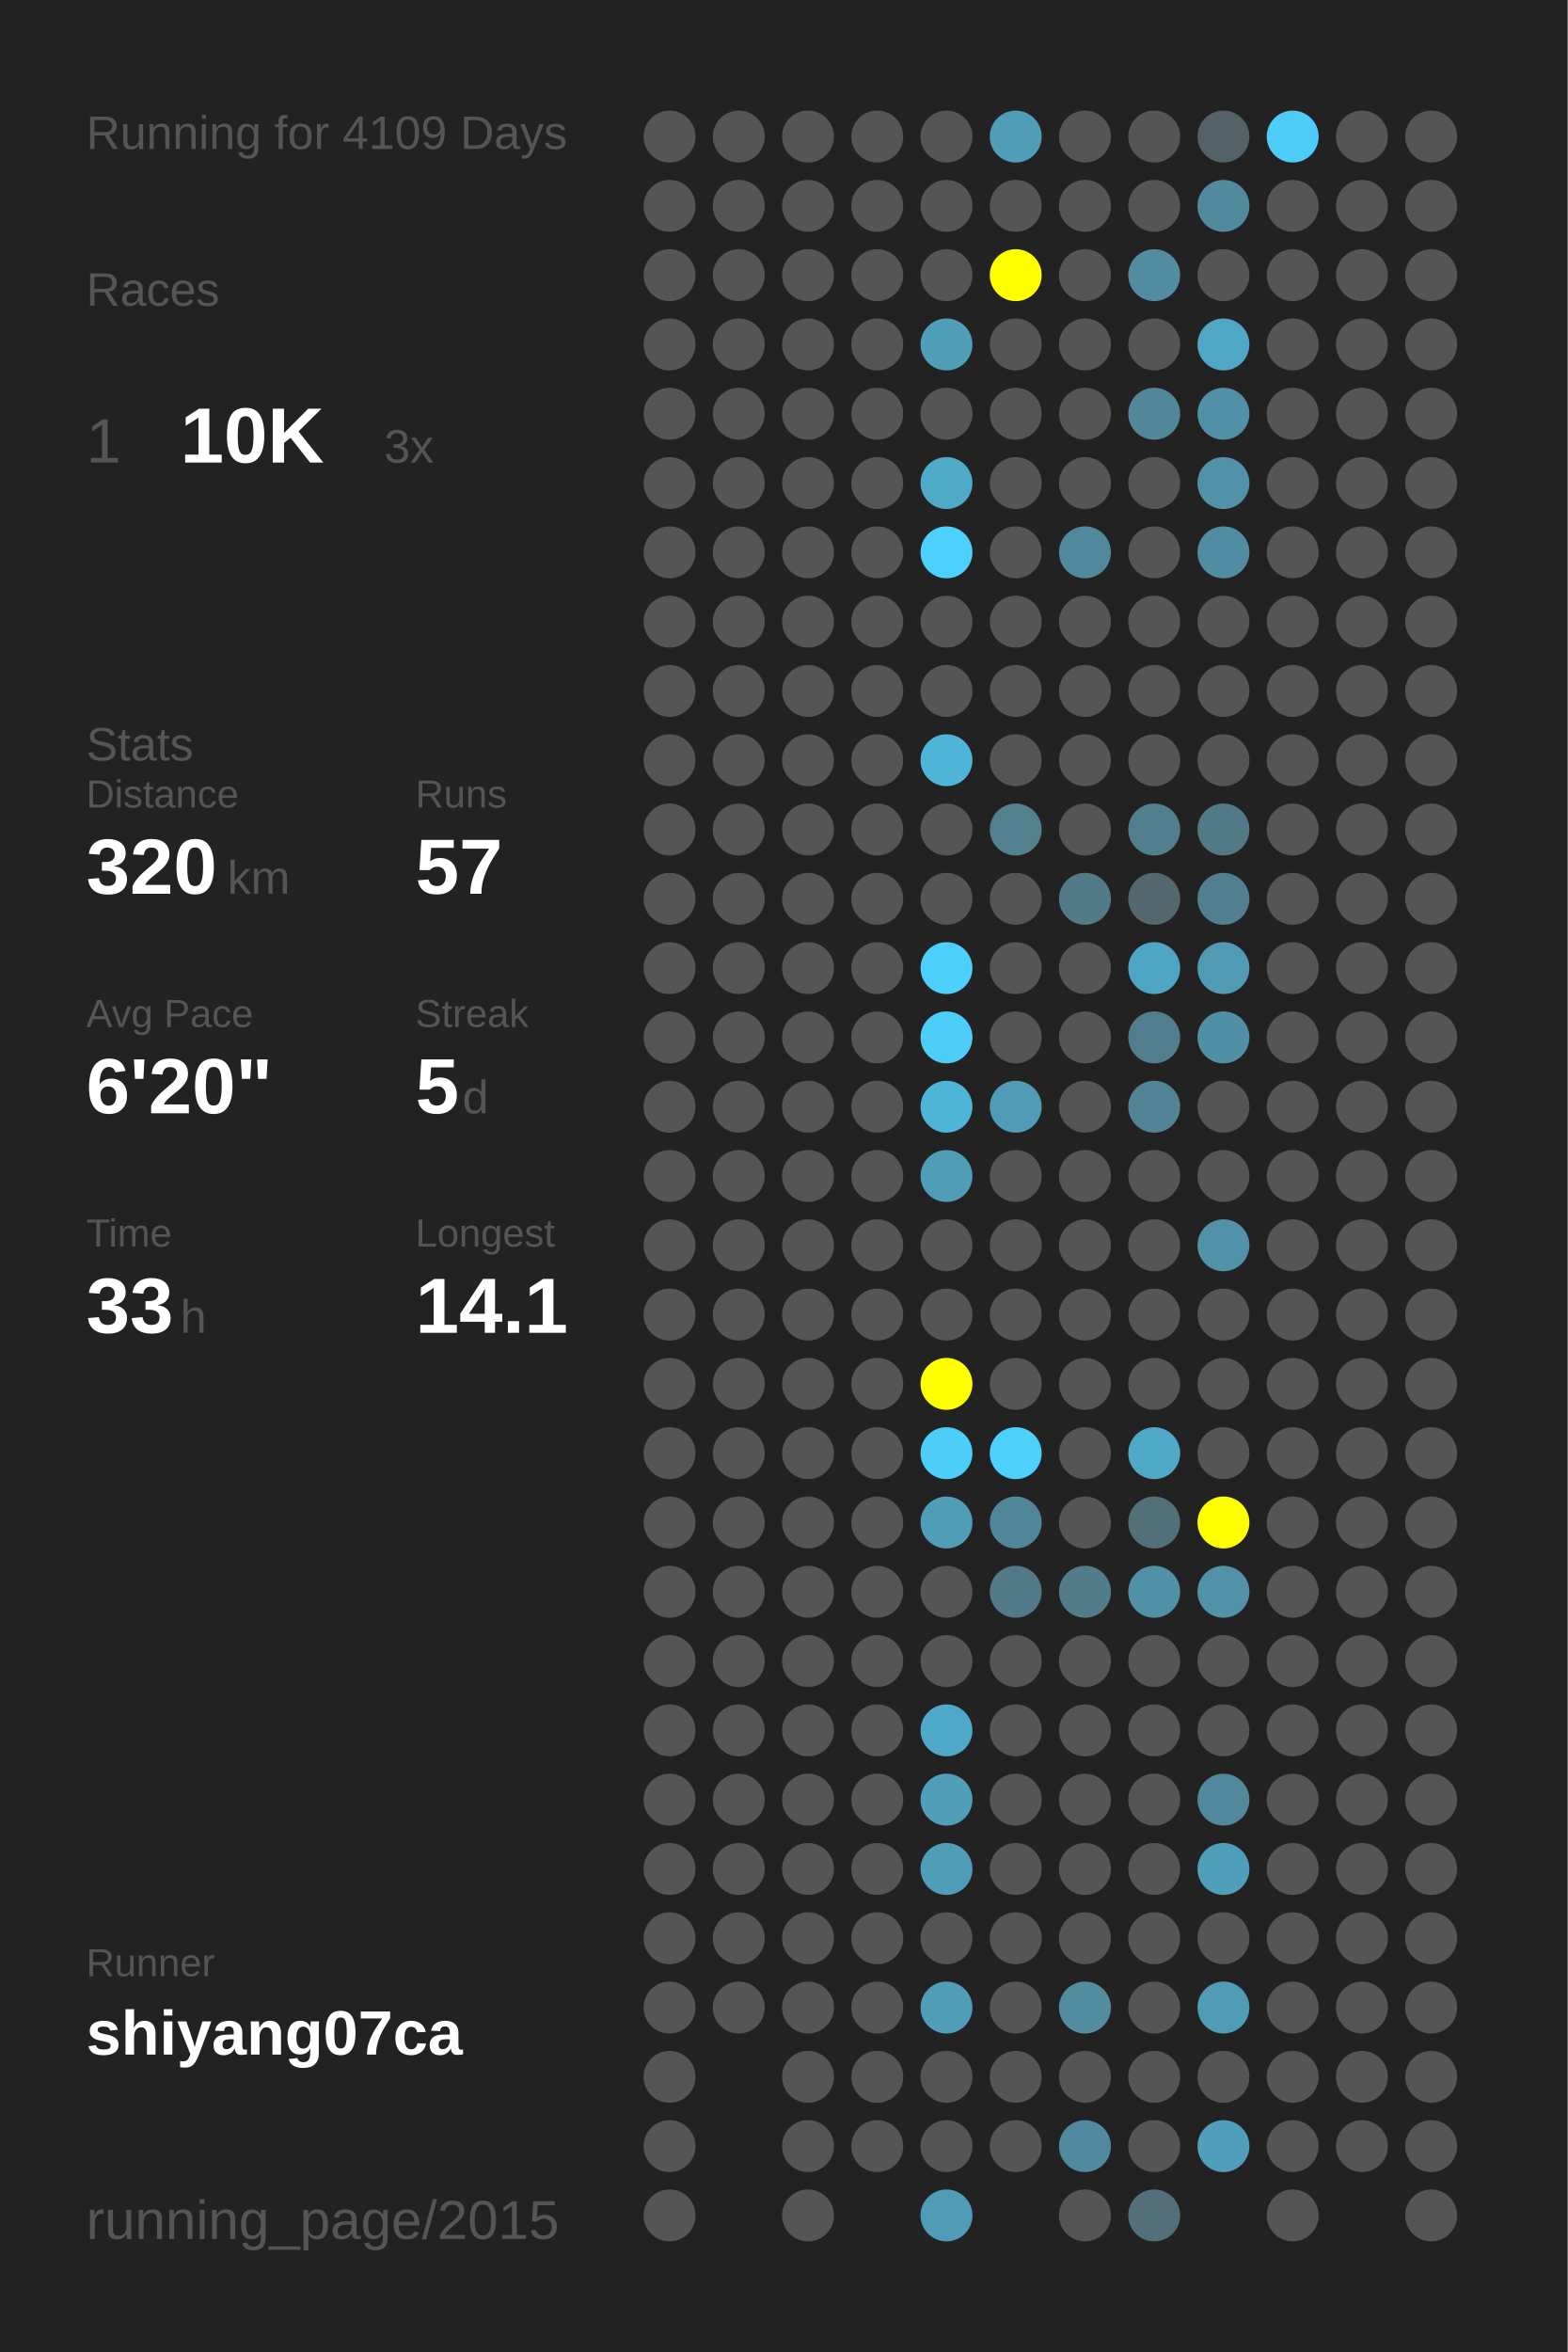
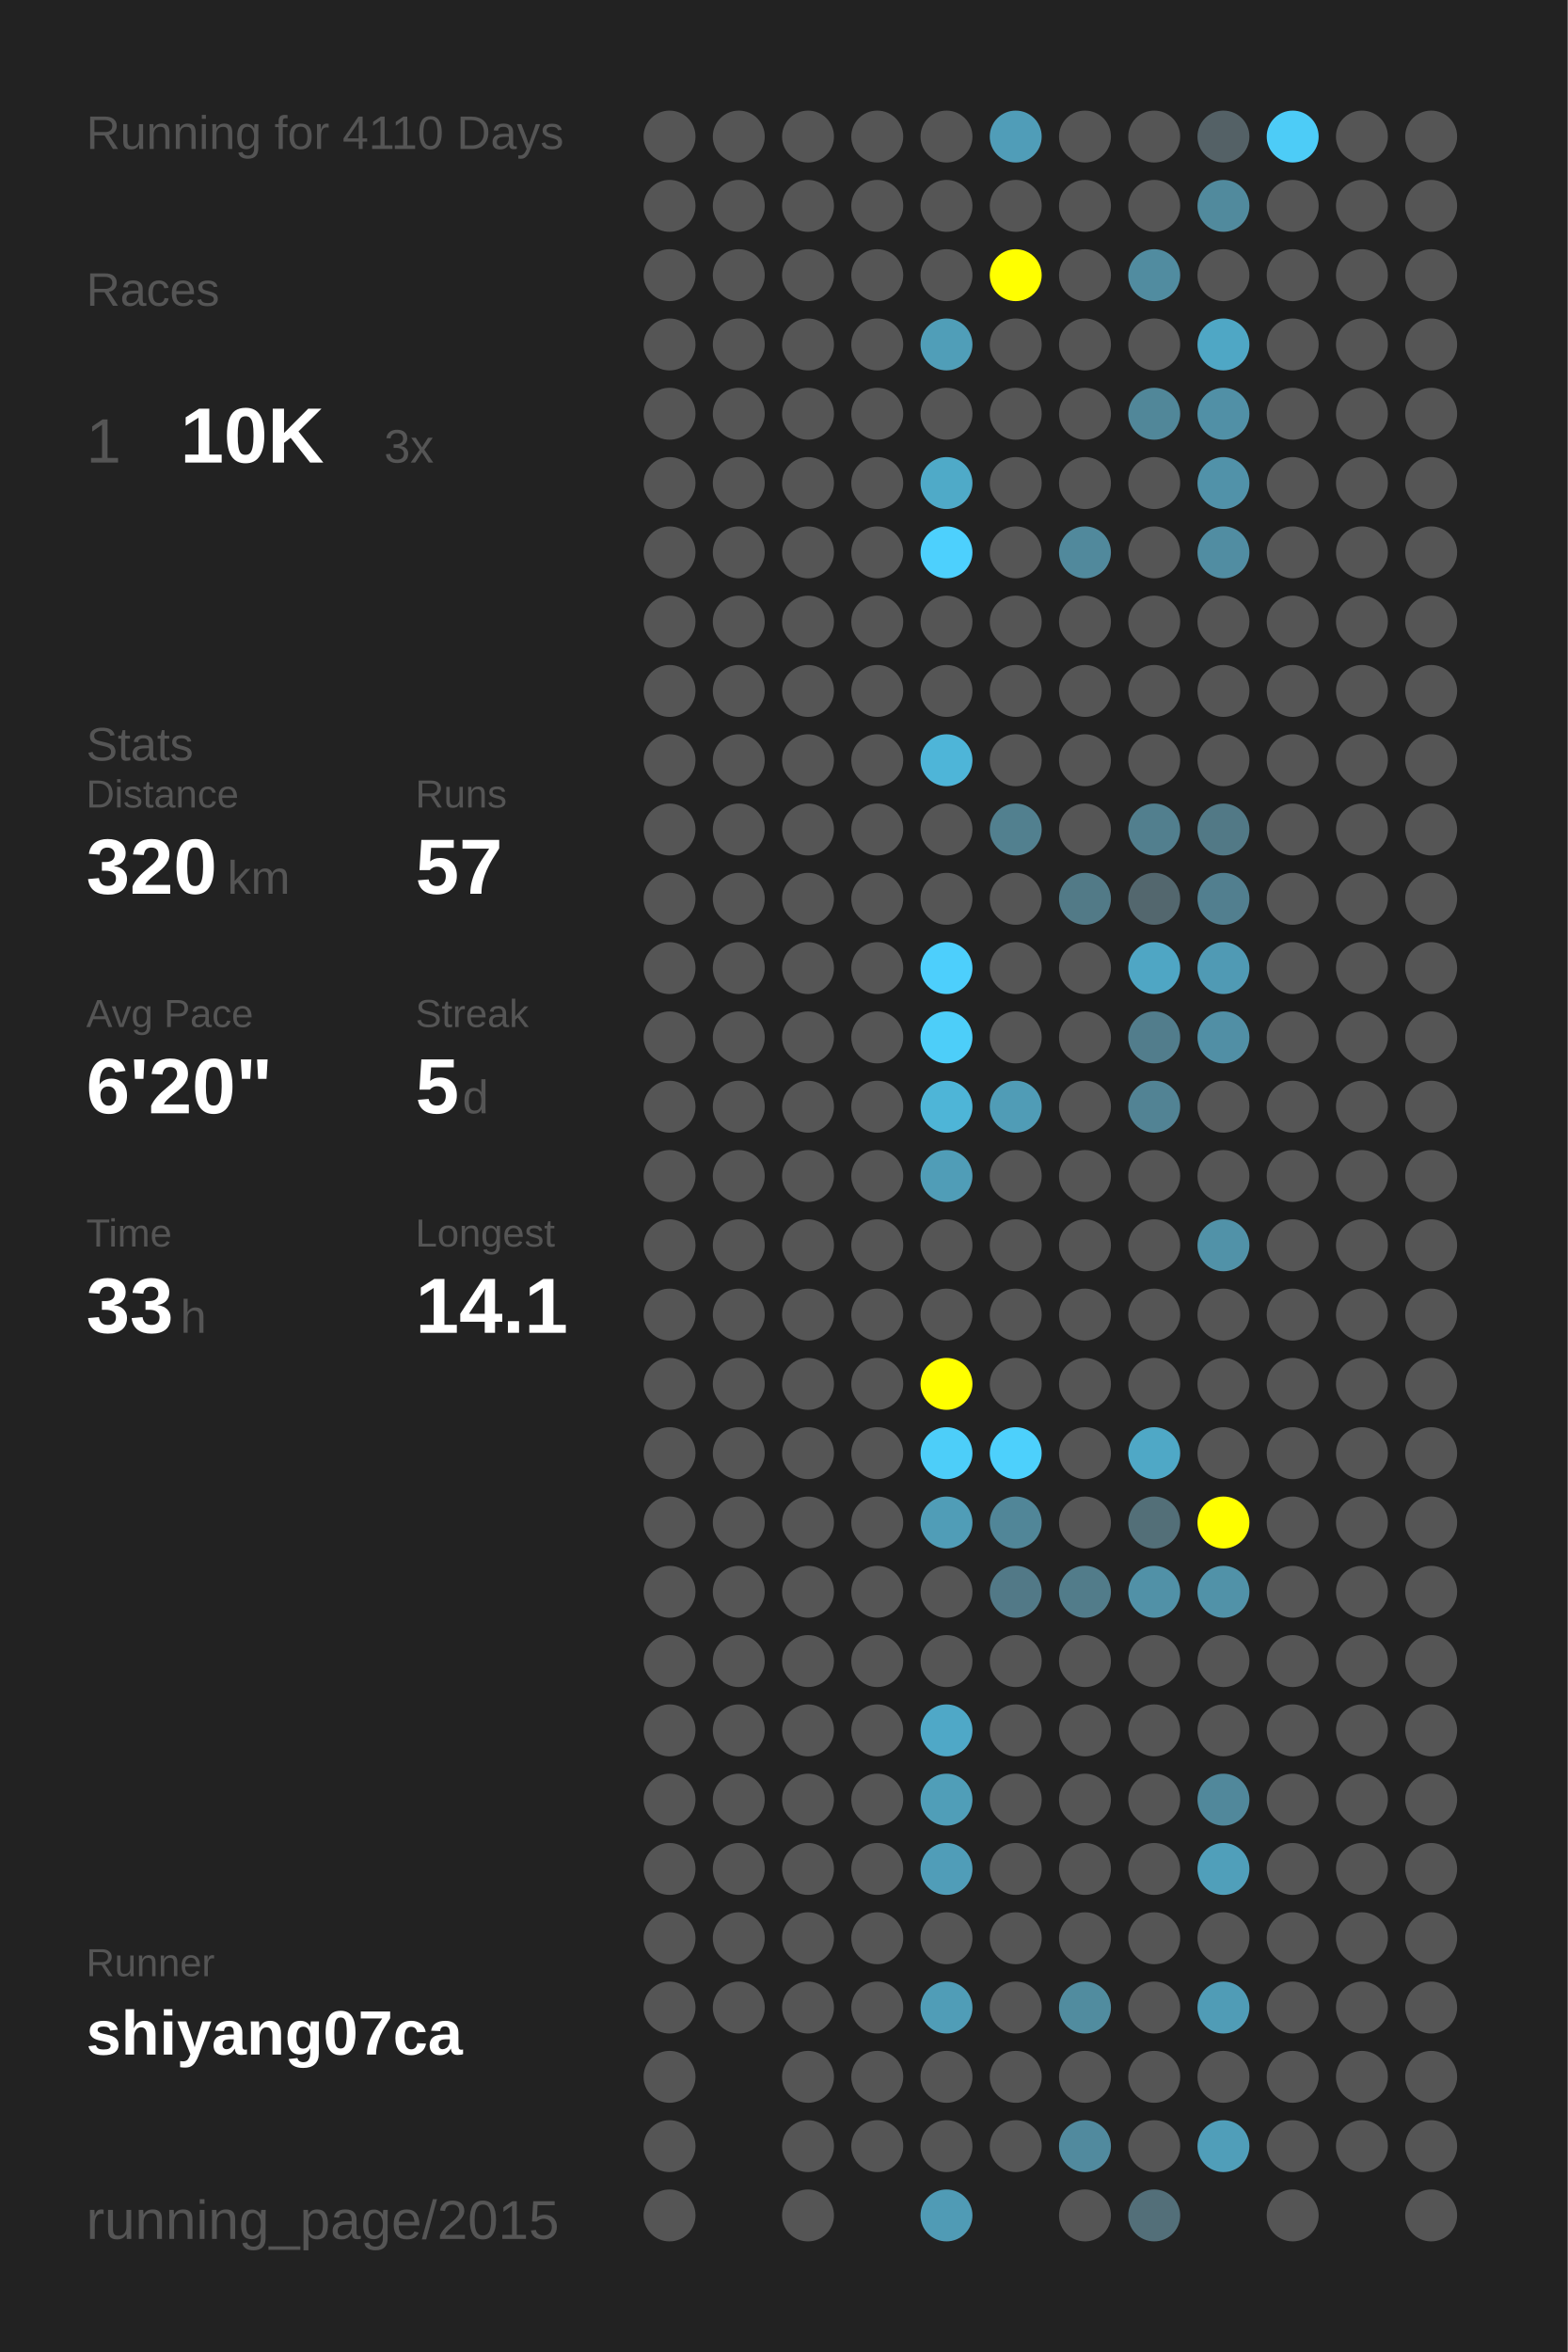
<svg xmlns="http://www.w3.org/2000/svg" baseProfile="full" height="300mm" version="1.1" viewBox="0,0,200,300" width="200mm">
  <defs />
  <rect fill="#222222" height="300" width="200" x="0" y="0" />
-   <text fill="#555555" style="font-size:6px; font-family:Arial;" x="11" y="19">Running for 4109 Days</text>
+   <text fill="#555555" style="font-size:6px; font-family:Arial;" x="11" y="19">Running for 4110 Days</text>
  <text fill="#555555" style="font-size:6px; font-family:Arial;" x="11" y="39">Races</text>
  <text fill="#555555" style="font-size:8px; font-family:Arial;" x="11" y="59">1</text>
  <text fill="#FFFFFF" style="font-size:10px; font-family:Arial; font-weight:bold;" x="23" y="59">10K</text>
  <text fill="#555555" style="font-size:6px; font-family:Arial;" x="49" y="59">3x</text>
  <text fill="#555555" style="font-size:6px; font-family:Arial;" x="11" y="97">Stats</text>
  <text fill="#555555" style="font-size:5px; font-family:Arial;" x="11" y="103">Distance</text>
  <text fill="#FFFFFF" style="font-size:10px; font-family:Arial; font-weight:bold;" x="11" y="114">320</text>
  <text fill="#555555" style="font-size:6px; font-family:Arial;" x="29" y="114">km</text>
  <text fill="#555555" style="font-size:5px; font-family:Arial;" x="53" y="103">Runs</text>
  <text fill="#FFFFFF" style="font-size:10px; font-family:Arial; font-weight:bold;" x="53" y="114">57</text>
  <text fill="#555555" style="font-size:5px; font-family:Arial;" x="11" y="131">Avg Pace</text>
  <text fill="#FFFFFF" style="font-size:10px; font-family:Arial; font-weight:bold;" x="11" y="142">6'20"</text>
  <text fill="#555555" style="font-size:5px; font-family:Arial;" x="53" y="131">Streak</text>
  <text fill="#FFFFFF" style="font-size:10px; font-family:Arial; font-weight:bold;" x="53" y="142">5</text>
  <text fill="#555555" style="font-size:6px; font-family:Arial;" x="59" y="142">d</text>
  <text fill="#555555" style="font-size:5px; font-family:Arial;" x="11" y="159">Time</text>
  <text fill="#FFFFFF" style="font-size:10px; font-family:Arial; font-weight:bold;" x="11" y="170">33</text>
  <text fill="#555555" style="font-size:6px; font-family:Arial;" x="23" y="170">h</text>
  <text fill="#555555" style="font-size:5px; font-family:Arial;" x="53" y="159">Longest</text>
  <text fill="#FFFFFF" style="font-size:10px; font-family:Arial; font-weight:bold;" x="53" y="170">14.1</text>
  <text fill="#555555" style="font-size:5px; font-family:Arial;" x="11" y="252.065">Runner</text>
  <text fill="#FFFFFF" style="font-size:8px; font-family:Arial; font-weight:bold;" x="11" y="262.065">shiyang07ca</text>
  <text fill="#555555" style="font-size:7px; font-family:Arial;" x="11" y="285.581">running_page/2015</text>
  <circle cx="85.417" cy="17.419" fill="#555555" r="3.312" />
  <circle cx="85.417" cy="26.258" fill="#555555" r="3.312" />
  <circle cx="85.417" cy="35.097" fill="#555555" r="3.312" />
  <circle cx="85.417" cy="43.935" fill="#555555" r="3.312" />
  <circle cx="85.417" cy="52.774" fill="#555555" r="3.312" />
  <circle cx="85.417" cy="61.613" fill="#555555" r="3.312" />
  <circle cx="85.417" cy="70.452" fill="#555555" r="3.312" />
  <circle cx="85.417" cy="79.29" fill="#555555" r="3.312" />
  <circle cx="85.417" cy="88.129" fill="#555555" r="3.312" />
  <circle cx="85.417" cy="96.968" fill="#555555" r="3.312" />
  <circle cx="85.417" cy="105.806" fill="#555555" r="3.312" />
  <circle cx="85.417" cy="114.645" fill="#555555" r="3.312" />
  <circle cx="85.417" cy="123.484" fill="#555555" r="3.312" />
  <circle cx="85.417" cy="132.323" fill="#555555" r="3.312" />
  <circle cx="85.417" cy="141.161" fill="#555555" r="3.312" />
  <circle cx="85.417" cy="150" fill="#555555" r="3.312" />
  <circle cx="85.417" cy="158.839" fill="#555555" r="3.312" />
  <circle cx="85.417" cy="167.677" fill="#555555" r="3.312" />
  <circle cx="85.417" cy="176.516" fill="#555555" r="3.312" />
  <circle cx="85.417" cy="185.355" fill="#555555" r="3.312" />
  <circle cx="85.417" cy="194.194" fill="#555555" r="3.312" />
  <circle cx="85.417" cy="203.032" fill="#555555" r="3.312" />
  <circle cx="85.417" cy="211.871" fill="#555555" r="3.312" />
  <circle cx="85.417" cy="220.71" fill="#555555" r="3.312" />
  <circle cx="85.417" cy="229.548" fill="#555555" r="3.312" />
  <circle cx="85.417" cy="238.387" fill="#555555" r="3.312" />
  <circle cx="85.417" cy="247.226" fill="#555555" r="3.312" />
  <circle cx="85.417" cy="256.065" fill="#555555" r="3.312" />
  <circle cx="85.417" cy="264.903" fill="#555555" r="3.312" />
  <circle cx="85.417" cy="273.742" fill="#555555" r="3.312" />
  <circle cx="85.417" cy="282.581" fill="#555555" r="3.312" />
  <circle cx="94.25" cy="17.419" fill="#555555" r="3.312" />
  <circle cx="94.25" cy="26.258" fill="#555555" r="3.312" />
  <circle cx="94.25" cy="35.097" fill="#555555" r="3.312" />
  <circle cx="94.25" cy="43.935" fill="#555555" r="3.312" />
  <circle cx="94.25" cy="52.774" fill="#555555" r="3.312" />
  <circle cx="94.25" cy="61.613" fill="#555555" r="3.312" />
  <circle cx="94.25" cy="70.452" fill="#555555" r="3.312" />
  <circle cx="94.25" cy="79.29" fill="#555555" r="3.312" />
  <circle cx="94.25" cy="88.129" fill="#555555" r="3.312" />
  <circle cx="94.25" cy="96.968" fill="#555555" r="3.312" />
  <circle cx="94.25" cy="105.806" fill="#555555" r="3.312" />
  <circle cx="94.25" cy="114.645" fill="#555555" r="3.312" />
  <circle cx="94.25" cy="123.484" fill="#555555" r="3.312" />
  <circle cx="94.25" cy="132.323" fill="#555555" r="3.312" />
  <circle cx="94.25" cy="141.161" fill="#555555" r="3.312" />
  <circle cx="94.25" cy="150" fill="#555555" r="3.312" />
  <circle cx="94.25" cy="158.839" fill="#555555" r="3.312" />
  <circle cx="94.25" cy="167.677" fill="#555555" r="3.312" />
  <circle cx="94.25" cy="176.516" fill="#555555" r="3.312" />
  <circle cx="94.25" cy="185.355" fill="#555555" r="3.312" />
  <circle cx="94.25" cy="194.194" fill="#555555" r="3.312" />
  <circle cx="94.25" cy="203.032" fill="#555555" r="3.312" />
  <circle cx="94.25" cy="211.871" fill="#555555" r="3.312" />
  <circle cx="94.25" cy="220.71" fill="#555555" r="3.312" />
  <circle cx="94.25" cy="229.548" fill="#555555" r="3.312" />
  <circle cx="94.25" cy="238.387" fill="#555555" r="3.312" />
  <circle cx="94.25" cy="247.226" fill="#555555" r="3.312" />
  <circle cx="94.25" cy="256.065" fill="#555555" r="3.312" />
  <circle cx="103.083" cy="17.419" fill="#555555" r="3.312" />
  <circle cx="103.083" cy="26.258" fill="#555555" r="3.312" />
  <circle cx="103.083" cy="35.097" fill="#555555" r="3.312" />
  <circle cx="103.083" cy="43.935" fill="#555555" r="3.312" />
  <circle cx="103.083" cy="52.774" fill="#555555" r="3.312" />
  <circle cx="103.083" cy="61.613" fill="#555555" r="3.312" />
  <circle cx="103.083" cy="70.452" fill="#555555" r="3.312" />
  <circle cx="103.083" cy="79.29" fill="#555555" r="3.312" />
  <circle cx="103.083" cy="88.129" fill="#555555" r="3.312" />
  <circle cx="103.083" cy="96.968" fill="#555555" r="3.312" />
  <circle cx="103.083" cy="105.806" fill="#555555" r="3.312" />
  <circle cx="103.083" cy="114.645" fill="#555555" r="3.312" />
  <circle cx="103.083" cy="123.484" fill="#555555" r="3.312" />
  <circle cx="103.083" cy="132.323" fill="#555555" r="3.312" />
  <circle cx="103.083" cy="141.161" fill="#555555" r="3.312" />
  <circle cx="103.083" cy="150" fill="#555555" r="3.312" />
  <circle cx="103.083" cy="158.839" fill="#555555" r="3.312" />
  <circle cx="103.083" cy="167.677" fill="#555555" r="3.312" />
  <circle cx="103.083" cy="176.516" fill="#555555" r="3.312" />
  <circle cx="103.083" cy="185.355" fill="#555555" r="3.312" />
  <circle cx="103.083" cy="194.194" fill="#555555" r="3.312" />
  <circle cx="103.083" cy="203.032" fill="#555555" r="3.312" />
  <circle cx="103.083" cy="211.871" fill="#555555" r="3.312" />
  <circle cx="103.083" cy="220.71" fill="#555555" r="3.312" />
  <circle cx="103.083" cy="229.548" fill="#555555" r="3.312" />
  <circle cx="103.083" cy="238.387" fill="#555555" r="3.312" />
  <circle cx="103.083" cy="247.226" fill="#555555" r="3.312" />
  <circle cx="103.083" cy="256.065" fill="#555555" r="3.312" />
  <circle cx="103.083" cy="264.903" fill="#555555" r="3.312" />
  <circle cx="103.083" cy="273.742" fill="#555555" r="3.312" />
  <circle cx="103.083" cy="282.581" fill="#555555" r="3.312" />
  <circle cx="111.917" cy="17.419" fill="#555555" r="3.312" />
  <circle cx="111.917" cy="26.258" fill="#555555" r="3.312" />
  <circle cx="111.917" cy="35.097" fill="#555555" r="3.312" />
  <circle cx="111.917" cy="43.935" fill="#555555" r="3.312" />
  <circle cx="111.917" cy="52.774" fill="#555555" r="3.312" />
  <circle cx="111.917" cy="61.613" fill="#555555" r="3.312" />
  <circle cx="111.917" cy="70.452" fill="#555555" r="3.312" />
  <circle cx="111.917" cy="79.29" fill="#555555" r="3.312" />
  <circle cx="111.917" cy="88.129" fill="#555555" r="3.312" />
  <circle cx="111.917" cy="96.968" fill="#555555" r="3.312" />
  <circle cx="111.917" cy="105.806" fill="#555555" r="3.312" />
  <circle cx="111.917" cy="114.645" fill="#555555" r="3.312" />
  <circle cx="111.917" cy="123.484" fill="#555555" r="3.312" />
  <circle cx="111.917" cy="132.323" fill="#555555" r="3.312" />
  <circle cx="111.917" cy="141.161" fill="#555555" r="3.312" />
  <circle cx="111.917" cy="150" fill="#555555" r="3.312" />
  <circle cx="111.917" cy="158.839" fill="#555555" r="3.312" />
  <circle cx="111.917" cy="167.677" fill="#555555" r="3.312" />
  <circle cx="111.917" cy="176.516" fill="#555555" r="3.312" />
  <circle cx="111.917" cy="185.355" fill="#555555" r="3.312" />
  <circle cx="111.917" cy="194.194" fill="#555555" r="3.312" />
  <circle cx="111.917" cy="203.032" fill="#555555" r="3.312" />
  <circle cx="111.917" cy="211.871" fill="#555555" r="3.312" />
  <circle cx="111.917" cy="220.71" fill="#555555" r="3.312" />
  <circle cx="111.917" cy="229.548" fill="#555555" r="3.312" />
  <circle cx="111.917" cy="238.387" fill="#555555" r="3.312" />
  <circle cx="111.917" cy="247.226" fill="#555555" r="3.312" />
  <circle cx="111.917" cy="256.065" fill="#555555" r="3.312" />
  <circle cx="111.917" cy="264.903" fill="#555555" r="3.312" />
  <circle cx="111.917" cy="273.742" fill="#555555" r="3.312" />
  <circle cx="120.75" cy="17.419" fill="#555555" r="3.312" />
  <circle cx="120.75" cy="26.258" fill="#555555" r="3.312" />
  <circle cx="120.75" cy="35.097" fill="#555555" r="3.312" />
  <circle cx="120.75" cy="43.935" fill="#509eb8" r="3.312" />
  <circle cx="120.75" cy="52.774" fill="#555555" r="3.312" />
  <circle cx="120.75" cy="61.613" fill="#4faac8" r="3.312" />
  <circle cx="120.75" cy="70.452" fill="#4dd0fd" r="3.312" />
  <circle cx="120.75" cy="79.29" fill="#555555" r="3.312" />
  <circle cx="120.75" cy="88.129" fill="#555555" r="3.312" />
  <circle cx="120.75" cy="96.968" fill="#4eb5d8" r="3.312" />
  <circle cx="120.75" cy="105.806" fill="#555555" r="3.312" />
  <circle cx="120.75" cy="114.645" fill="#555555" r="3.312" />
  <circle cx="120.75" cy="123.484" fill="#4dcffc" r="3.312" />
  <circle cx="120.75" cy="132.323" fill="#4dcef9" r="3.312" />
  <circle cx="120.75" cy="141.161" fill="#4eb5d7" r="3.312" />
  <circle cx="120.75" cy="150" fill="#509db7" r="3.312" />
  <circle cx="120.75" cy="158.839" fill="#555555" r="3.312" />
  <circle cx="120.75" cy="167.677" fill="#555555" r="3.312" />
  <circle cx="120.75" cy="176.516" fill="#FFFF00" r="3.312" />
  <circle cx="120.75" cy="185.355" fill="#4dcef9" r="3.312" />
  <circle cx="120.75" cy="194.194" fill="#509db7" r="3.312" />
  <circle cx="120.75" cy="203.032" fill="#555555" r="3.312" />
  <circle cx="120.75" cy="211.871" fill="#555555" r="3.312" />
  <circle cx="120.75" cy="220.71" fill="#4fa8c7" r="3.312" />
  <circle cx="120.75" cy="229.548" fill="#509eb8" r="3.312" />
  <circle cx="120.75" cy="238.387" fill="#509db8" r="3.312" />
  <circle cx="120.75" cy="247.226" fill="#555555" r="3.312" />
  <circle cx="120.75" cy="256.065" fill="#509db7" r="3.312" />
  <circle cx="120.75" cy="264.903" fill="#555555" r="3.312" />
  <circle cx="120.75" cy="273.742" fill="#555555" r="3.312" />
  <circle cx="120.75" cy="282.581" fill="#509bb5" r="3.312" />
  <circle cx="129.583" cy="17.419" fill="#509db8" r="3.312" />
  <circle cx="129.583" cy="26.258" fill="#555555" r="3.312" />
  <circle cx="129.583" cy="35.097" fill="#FFFF00" r="3.312" />
  <circle cx="129.583" cy="43.935" fill="#555555" r="3.312" />
  <circle cx="129.583" cy="52.774" fill="#555555" r="3.312" />
  <circle cx="129.583" cy="61.613" fill="#555555" r="3.312" />
  <circle cx="129.583" cy="70.452" fill="#555555" r="3.312" />
  <circle cx="129.583" cy="79.29" fill="#555555" r="3.312" />
  <circle cx="129.583" cy="88.129" fill="#555555" r="3.312" />
  <circle cx="129.583" cy="96.968" fill="#555555" r="3.312" />
  <circle cx="129.583" cy="105.806" fill="#52808f" r="3.312" />
  <circle cx="129.583" cy="114.645" fill="#555555" r="3.312" />
  <circle cx="129.583" cy="123.484" fill="#555555" r="3.312" />
  <circle cx="129.583" cy="132.323" fill="#555555" r="3.312" />
  <circle cx="129.583" cy="141.161" fill="#509cb6" r="3.312" />
  <circle cx="129.583" cy="150" fill="#555555" r="3.312" />
  <circle cx="129.583" cy="158.839" fill="#555555" r="3.312" />
  <circle cx="129.583" cy="167.677" fill="#555555" r="3.312" />
  <circle cx="129.583" cy="176.516" fill="#555555" r="3.312" />
  <circle cx="129.583" cy="185.355" fill="#4dd0fc" r="3.312" />
  <circle cx="129.583" cy="194.194" fill="#518698" r="3.312" />
  <circle cx="129.583" cy="203.032" fill="#527987" r="3.312" />
  <circle cx="129.583" cy="211.871" fill="#555555" r="3.312" />
  <circle cx="129.583" cy="220.71" fill="#555555" r="3.312" />
  <circle cx="129.583" cy="229.548" fill="#555555" r="3.312" />
  <circle cx="129.583" cy="238.387" fill="#555555" r="3.312" />
  <circle cx="129.583" cy="247.226" fill="#555555" r="3.312" />
  <circle cx="129.583" cy="256.065" fill="#555555" r="3.312" />
  <circle cx="129.583" cy="264.903" fill="#555555" r="3.312" />
  <circle cx="129.583" cy="273.742" fill="#555555" r="3.312" />
  <circle cx="138.417" cy="17.419" fill="#555555" r="3.312" />
  <circle cx="138.417" cy="26.258" fill="#555555" r="3.312" />
  <circle cx="138.417" cy="35.097" fill="#555555" r="3.312" />
  <circle cx="138.417" cy="43.935" fill="#555555" r="3.312" />
  <circle cx="138.417" cy="52.774" fill="#555555" r="3.312" />
  <circle cx="138.417" cy="61.613" fill="#555555" r="3.312" />
  <circle cx="138.417" cy="70.452" fill="#51899c" r="3.312" />
  <circle cx="138.417" cy="79.29" fill="#555555" r="3.312" />
  <circle cx="138.417" cy="88.129" fill="#555555" r="3.312" />
  <circle cx="138.417" cy="96.968" fill="#555555" r="3.312" />
  <circle cx="138.417" cy="105.806" fill="#555555" r="3.312" />
  <circle cx="138.417" cy="114.645" fill="#527a87" r="3.312" />
  <circle cx="138.417" cy="123.484" fill="#555555" r="3.312" />
  <circle cx="138.417" cy="132.323" fill="#555555" r="3.312" />
  <circle cx="138.417" cy="141.161" fill="#555555" r="3.312" />
  <circle cx="138.417" cy="150" fill="#555555" r="3.312" />
  <circle cx="138.417" cy="158.839" fill="#555555" r="3.312" />
  <circle cx="138.417" cy="167.677" fill="#555555" r="3.312" />
  <circle cx="138.417" cy="176.516" fill="#555555" r="3.312" />
  <circle cx="138.417" cy="185.355" fill="#555555" r="3.312" />
  <circle cx="138.417" cy="194.194" fill="#555555" r="3.312" />
  <circle cx="138.417" cy="203.032" fill="#527c8a" r="3.312" />
  <circle cx="138.417" cy="211.871" fill="#555555" r="3.312" />
  <circle cx="138.417" cy="220.71" fill="#555555" r="3.312" />
  <circle cx="138.417" cy="229.548" fill="#555555" r="3.312" />
  <circle cx="138.417" cy="238.387" fill="#555555" r="3.312" />
  <circle cx="138.417" cy="247.226" fill="#555555" r="3.312" />
  <circle cx="138.417" cy="256.065" fill="#518c9f" r="3.312" />
  <circle cx="138.417" cy="264.903" fill="#555555" r="3.312" />
  <circle cx="138.417" cy="273.742" fill="#518a9e" r="3.312" />
  <circle cx="138.417" cy="282.581" fill="#555555" r="3.312" />
  <circle cx="147.25" cy="17.419" fill="#555555" r="3.312" />
  <circle cx="147.25" cy="26.258" fill="#555555" r="3.312" />
  <circle cx="147.25" cy="35.097" fill="#518ca0" r="3.312" />
  <circle cx="147.25" cy="43.935" fill="#555555" r="3.312" />
  <circle cx="147.25" cy="52.774" fill="#518799" r="3.312" />
  <circle cx="147.25" cy="61.613" fill="#555555" r="3.312" />
  <circle cx="147.25" cy="70.452" fill="#555555" r="3.312" />
  <circle cx="147.25" cy="79.29" fill="#555555" r="3.312" />
  <circle cx="147.25" cy="88.129" fill="#555555" r="3.312" />
  <circle cx="147.25" cy="96.968" fill="#555555" r="3.312" />
  <circle cx="147.25" cy="105.806" fill="#527f8e" r="3.312" />
  <circle cx="147.25" cy="114.645" fill="#53676e" r="3.312" />
  <circle cx="147.25" cy="123.484" fill="#4fa6c4" r="3.312" />
  <circle cx="147.25" cy="132.323" fill="#527d8c" r="3.312" />
  <circle cx="147.25" cy="141.161" fill="#528394" r="3.312" />
  <circle cx="147.25" cy="150" fill="#555555" r="3.312" />
  <circle cx="147.25" cy="158.839" fill="#555555" r="3.312" />
  <circle cx="147.25" cy="167.677" fill="#555555" r="3.312" />
  <circle cx="147.25" cy="176.516" fill="#555555" r="3.312" />
  <circle cx="147.25" cy="185.355" fill="#4fa8c6" r="3.312" />
  <circle cx="147.25" cy="194.194" fill="#536f78" r="3.312" />
  <circle cx="147.25" cy="203.032" fill="#5191a7" r="3.312" />
  <circle cx="147.25" cy="211.871" fill="#555555" r="3.312" />
  <circle cx="147.25" cy="220.71" fill="#555555" r="3.312" />
  <circle cx="147.25" cy="229.548" fill="#555555" r="3.312" />
  <circle cx="147.25" cy="238.387" fill="#555555" r="3.312" />
  <circle cx="147.25" cy="247.226" fill="#555555" r="3.312" />
  <circle cx="147.25" cy="256.065" fill="#555555" r="3.312" />
  <circle cx="147.25" cy="264.903" fill="#555555" r="3.312" />
  <circle cx="147.25" cy="273.742" fill="#555555" r="3.312" />
  <circle cx="147.25" cy="282.581" fill="#536f79" r="3.312" />
  <circle cx="156.083" cy="17.419" fill="#546166" r="3.312" />
  <circle cx="156.083" cy="26.258" fill="#518a9d" r="3.312" />
  <circle cx="156.083" cy="35.097" fill="#555555" r="3.312" />
  <circle cx="156.083" cy="43.935" fill="#4fa7c5" r="3.312" />
  <circle cx="156.083" cy="52.774" fill="#5190a6" r="3.312" />
  <circle cx="156.083" cy="61.613" fill="#5192a9" r="3.312" />
  <circle cx="156.083" cy="70.452" fill="#518da2" r="3.312" />
  <circle cx="156.083" cy="79.29" fill="#555555" r="3.312" />
  <circle cx="156.083" cy="88.129" fill="#555555" r="3.312" />
  <circle cx="156.083" cy="96.968" fill="#555555" r="3.312" />
  <circle cx="156.083" cy="105.806" fill="#527986" r="3.312" />
  <circle cx="156.083" cy="114.645" fill="#527f8f" r="3.312" />
  <circle cx="156.083" cy="123.484" fill="#509ab4" r="3.312" />
  <circle cx="156.083" cy="132.323" fill="#518fa5" r="3.312" />
  <circle cx="156.083" cy="141.161" fill="#555555" r="3.312" />
  <circle cx="156.083" cy="150" fill="#555555" r="3.312" />
  <circle cx="156.083" cy="158.839" fill="#5192a8" r="3.312" />
  <circle cx="156.083" cy="167.677" fill="#555555" r="3.312" />
  <circle cx="156.083" cy="176.516" fill="#555555" r="3.312" />
  <circle cx="156.083" cy="185.355" fill="#555555" r="3.312" />
  <circle cx="156.083" cy="194.194" fill="#FFFF00" r="3.312" />
  <circle cx="156.083" cy="203.032" fill="#5192a8" r="3.312" />
  <circle cx="156.083" cy="211.871" fill="#555555" r="3.312" />
  <circle cx="156.083" cy="220.71" fill="#555555" r="3.312" />
  <circle cx="156.083" cy="229.548" fill="#51889b" r="3.312" />
  <circle cx="156.083" cy="238.387" fill="#509fba" r="3.312" />
  <circle cx="156.083" cy="247.226" fill="#555555" r="3.312" />
  <circle cx="156.083" cy="256.065" fill="#509cb6" r="3.312" />
  <circle cx="156.083" cy="264.903" fill="#555555" r="3.312" />
  <circle cx="156.083" cy="273.742" fill="#509eb9" r="3.312" />
  <circle cx="164.917" cy="17.419" fill="#4dccf7" r="3.312" />
  <circle cx="164.917" cy="26.258" fill="#555555" r="3.312" />
  <circle cx="164.917" cy="35.097" fill="#555555" r="3.312" />
  <circle cx="164.917" cy="43.935" fill="#555555" r="3.312" />
  <circle cx="164.917" cy="52.774" fill="#555555" r="3.312" />
  <circle cx="164.917" cy="61.613" fill="#555555" r="3.312" />
  <circle cx="164.917" cy="70.452" fill="#555555" r="3.312" />
  <circle cx="164.917" cy="79.29" fill="#555555" r="3.312" />
  <circle cx="164.917" cy="88.129" fill="#555555" r="3.312" />
  <circle cx="164.917" cy="96.968" fill="#555555" r="3.312" />
  <circle cx="164.917" cy="105.806" fill="#555555" r="3.312" />
  <circle cx="164.917" cy="114.645" fill="#555555" r="3.312" />
  <circle cx="164.917" cy="123.484" fill="#555555" r="3.312" />
  <circle cx="164.917" cy="132.323" fill="#555555" r="3.312" />
  <circle cx="164.917" cy="141.161" fill="#555555" r="3.312" />
  <circle cx="164.917" cy="150" fill="#555555" r="3.312" />
  <circle cx="164.917" cy="158.839" fill="#555555" r="3.312" />
  <circle cx="164.917" cy="167.677" fill="#555555" r="3.312" />
  <circle cx="164.917" cy="176.516" fill="#555555" r="3.312" />
  <circle cx="164.917" cy="185.355" fill="#555555" r="3.312" />
  <circle cx="164.917" cy="194.194" fill="#555555" r="3.312" />
  <circle cx="164.917" cy="203.032" fill="#555555" r="3.312" />
  <circle cx="164.917" cy="211.871" fill="#555555" r="3.312" />
  <circle cx="164.917" cy="220.71" fill="#555555" r="3.312" />
  <circle cx="164.917" cy="229.548" fill="#555555" r="3.312" />
  <circle cx="164.917" cy="238.387" fill="#555555" r="3.312" />
  <circle cx="164.917" cy="247.226" fill="#555555" r="3.312" />
  <circle cx="164.917" cy="256.065" fill="#555555" r="3.312" />
  <circle cx="164.917" cy="264.903" fill="#555555" r="3.312" />
  <circle cx="164.917" cy="273.742" fill="#555555" r="3.312" />
  <circle cx="164.917" cy="282.581" fill="#555555" r="3.312" />
  <circle cx="173.75" cy="17.419" fill="#555555" r="3.312" />
  <circle cx="173.75" cy="26.258" fill="#555555" r="3.312" />
  <circle cx="173.75" cy="35.097" fill="#555555" r="3.312" />
  <circle cx="173.75" cy="43.935" fill="#555555" r="3.312" />
  <circle cx="173.75" cy="52.774" fill="#555555" r="3.312" />
  <circle cx="173.75" cy="61.613" fill="#555555" r="3.312" />
  <circle cx="173.75" cy="70.452" fill="#555555" r="3.312" />
  <circle cx="173.75" cy="79.29" fill="#555555" r="3.312" />
  <circle cx="173.75" cy="88.129" fill="#555555" r="3.312" />
  <circle cx="173.75" cy="96.968" fill="#555555" r="3.312" />
  <circle cx="173.75" cy="105.806" fill="#555555" r="3.312" />
  <circle cx="173.75" cy="114.645" fill="#555555" r="3.312" />
  <circle cx="173.75" cy="123.484" fill="#555555" r="3.312" />
  <circle cx="173.75" cy="132.323" fill="#555555" r="3.312" />
  <circle cx="173.75" cy="141.161" fill="#555555" r="3.312" />
  <circle cx="173.75" cy="150" fill="#555555" r="3.312" />
  <circle cx="173.75" cy="158.839" fill="#555555" r="3.312" />
  <circle cx="173.75" cy="167.677" fill="#555555" r="3.312" />
  <circle cx="173.75" cy="176.516" fill="#555555" r="3.312" />
  <circle cx="173.75" cy="185.355" fill="#555555" r="3.312" />
  <circle cx="173.75" cy="194.194" fill="#555555" r="3.312" />
  <circle cx="173.75" cy="203.032" fill="#555555" r="3.312" />
  <circle cx="173.75" cy="211.871" fill="#555555" r="3.312" />
  <circle cx="173.75" cy="220.71" fill="#555555" r="3.312" />
  <circle cx="173.75" cy="229.548" fill="#555555" r="3.312" />
  <circle cx="173.75" cy="238.387" fill="#555555" r="3.312" />
  <circle cx="173.75" cy="247.226" fill="#555555" r="3.312" />
  <circle cx="173.75" cy="256.065" fill="#555555" r="3.312" />
  <circle cx="173.75" cy="264.903" fill="#555555" r="3.312" />
  <circle cx="173.75" cy="273.742" fill="#555555" r="3.312" />
  <circle cx="182.583" cy="17.419" fill="#555555" r="3.312" />
  <circle cx="182.583" cy="26.258" fill="#555555" r="3.312" />
  <circle cx="182.583" cy="35.097" fill="#555555" r="3.312" />
  <circle cx="182.583" cy="43.935" fill="#555555" r="3.312" />
  <circle cx="182.583" cy="52.774" fill="#555555" r="3.312" />
  <circle cx="182.583" cy="61.613" fill="#555555" r="3.312" />
  <circle cx="182.583" cy="70.452" fill="#555555" r="3.312" />
  <circle cx="182.583" cy="79.29" fill="#555555" r="3.312" />
  <circle cx="182.583" cy="88.129" fill="#555555" r="3.312" />
  <circle cx="182.583" cy="96.968" fill="#555555" r="3.312" />
  <circle cx="182.583" cy="105.806" fill="#555555" r="3.312" />
  <circle cx="182.583" cy="114.645" fill="#555555" r="3.312" />
  <circle cx="182.583" cy="123.484" fill="#555555" r="3.312" />
  <circle cx="182.583" cy="132.323" fill="#555555" r="3.312" />
  <circle cx="182.583" cy="141.161" fill="#555555" r="3.312" />
  <circle cx="182.583" cy="150" fill="#555555" r="3.312" />
  <circle cx="182.583" cy="158.839" fill="#555555" r="3.312" />
  <circle cx="182.583" cy="167.677" fill="#555555" r="3.312" />
  <circle cx="182.583" cy="176.516" fill="#555555" r="3.312" />
  <circle cx="182.583" cy="185.355" fill="#555555" r="3.312" />
  <circle cx="182.583" cy="194.194" fill="#555555" r="3.312" />
  <circle cx="182.583" cy="203.032" fill="#555555" r="3.312" />
  <circle cx="182.583" cy="211.871" fill="#555555" r="3.312" />
  <circle cx="182.583" cy="220.71" fill="#555555" r="3.312" />
  <circle cx="182.583" cy="229.548" fill="#555555" r="3.312" />
  <circle cx="182.583" cy="238.387" fill="#555555" r="3.312" />
  <circle cx="182.583" cy="247.226" fill="#555555" r="3.312" />
  <circle cx="182.583" cy="256.065" fill="#555555" r="3.312" />
  <circle cx="182.583" cy="264.903" fill="#555555" r="3.312" />
  <circle cx="182.583" cy="273.742" fill="#555555" r="3.312" />
  <circle cx="182.583" cy="282.581" fill="#555555" r="3.312" />
</svg>
